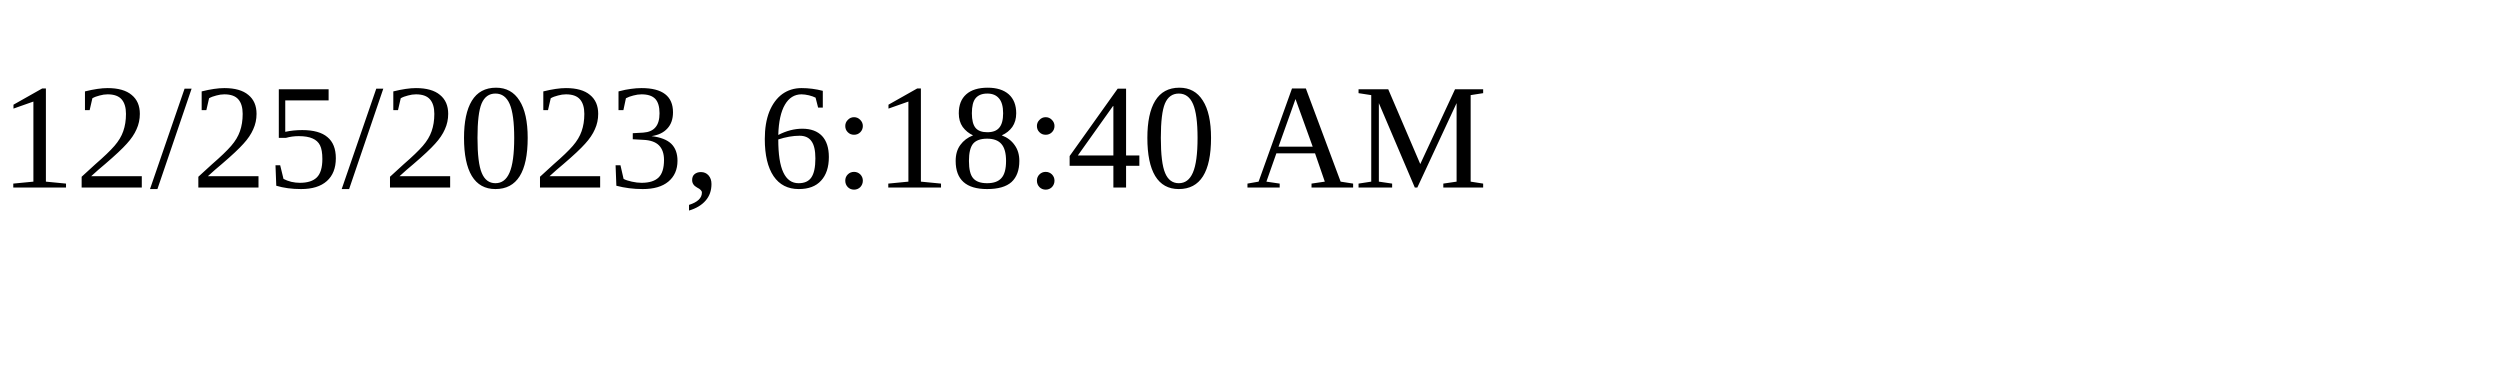
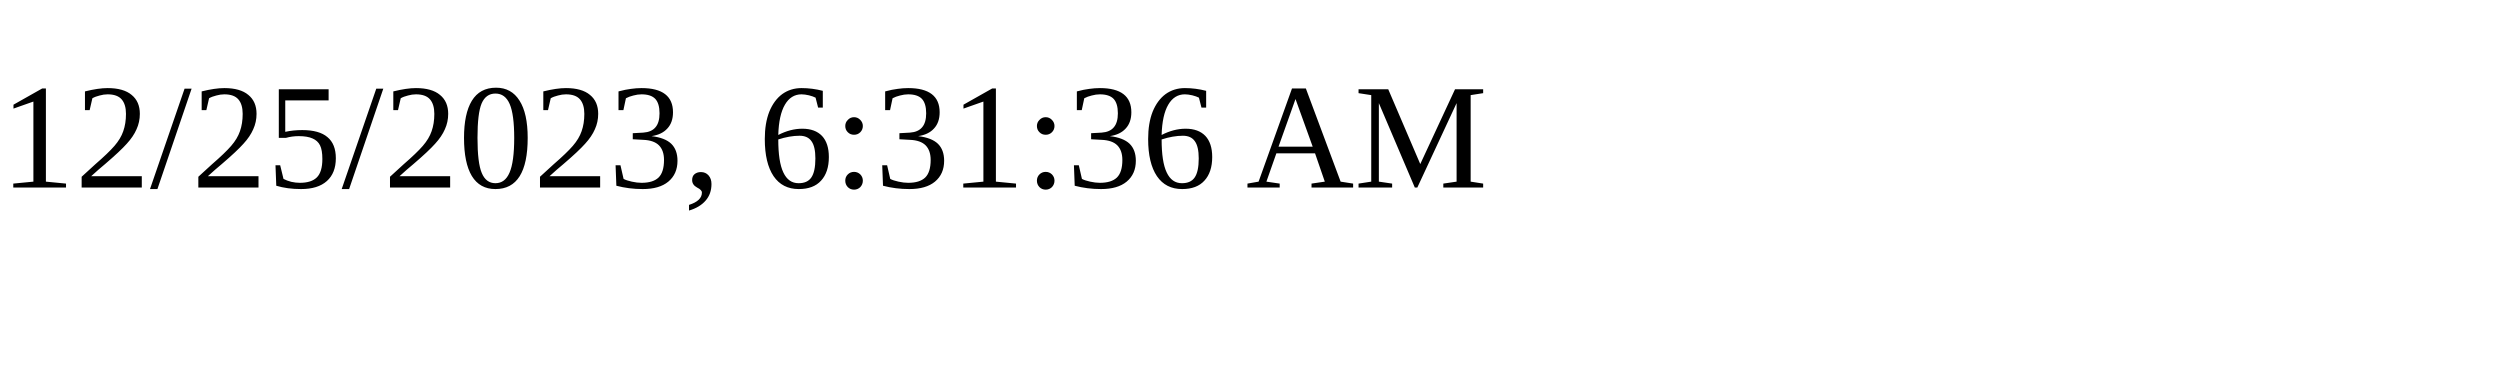
<svg xmlns="http://www.w3.org/2000/svg" height="30" width="200">
-   <text x="0" y="15">12/25/2023, 6:18:40 AM</text>
+   <text x="0" y="15">12/25/2023, 6:31:36 AM</text>
</svg>
